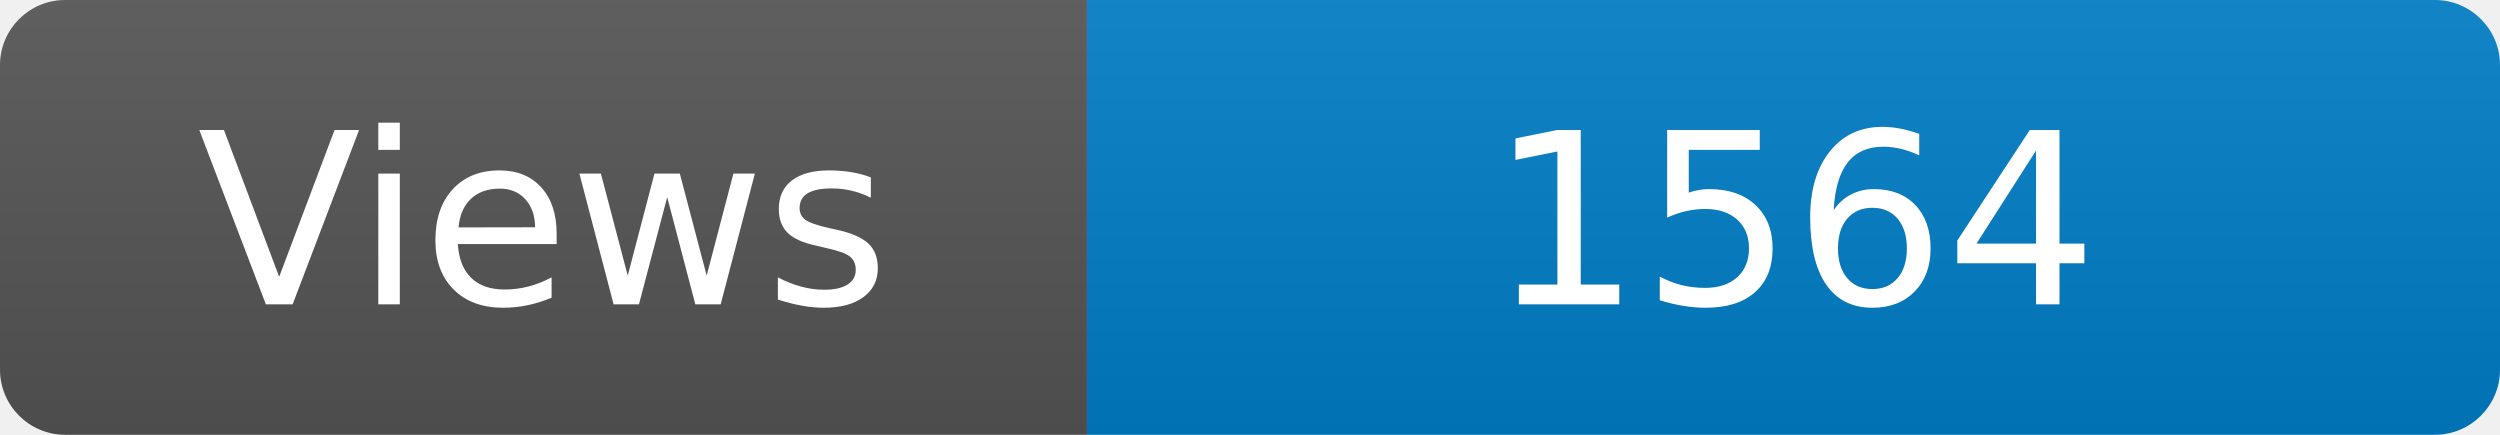
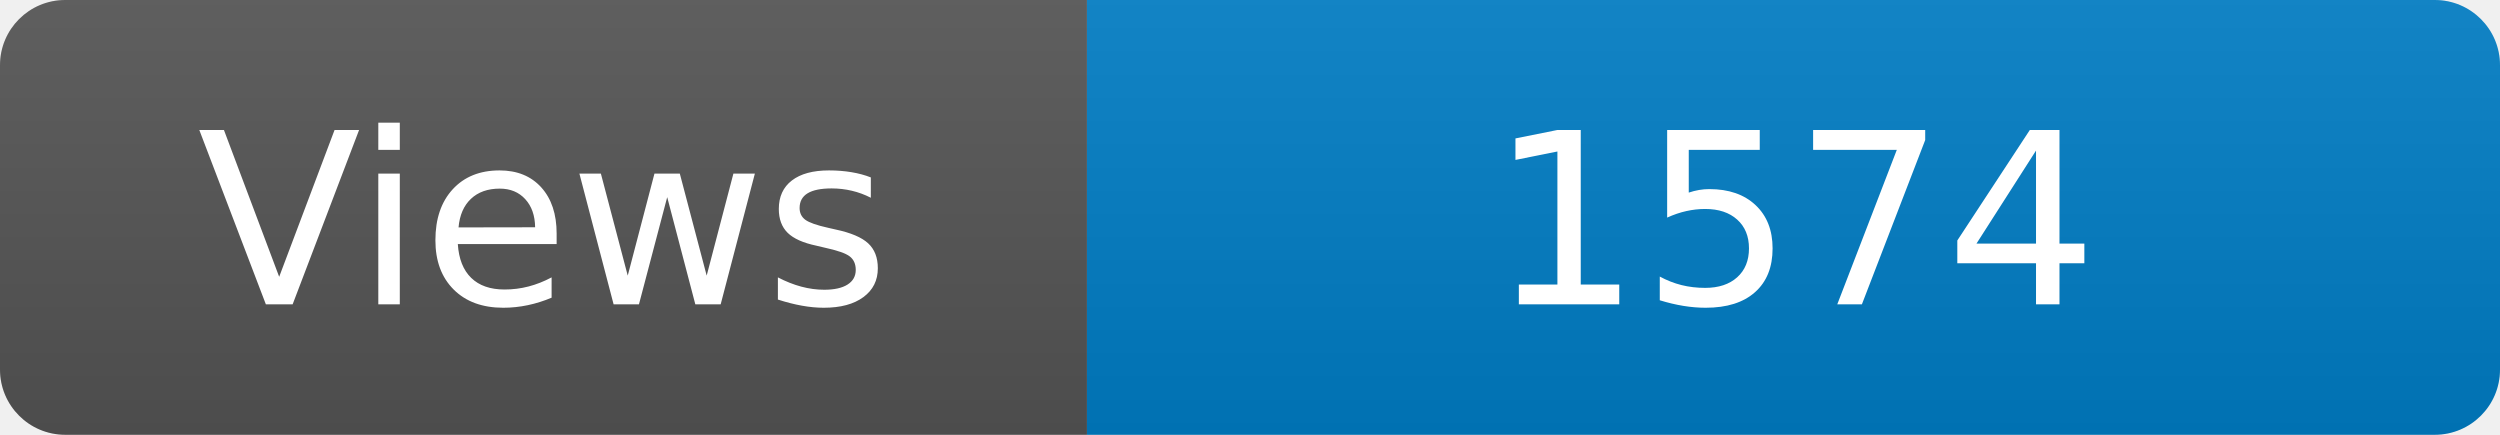
<svg xmlns="http://www.w3.org/2000/svg" width="115" height="20" role="img" aria-label="Maintained?: yes">
  <linearGradient id="s" x2="0" y2="100%">
    <stop offset="0" stop-color="#bbb" stop-opacity=".1" />
    <stop offset="1" stop-opacity=".1" />
  </linearGradient>
  <clipPath id="r">
    <rect width="115" height="20" rx="3" fill="#fff" />
  </clipPath>
  <g clip-path="url(#r)">
    <rect width="50" height="20" fill="#555" />
    <rect x="50" width="160" height="20" fill="#007ec6" />
    <rect width="115" height="20" fill="url(#s)" />
  </g>
  <g fill="#fff" text-anchor="middle" font-family="Verdana,Geneva,DejaVu Sans,sans-serif" font-size="110">
    <text x="250" y="140" transform="scale(.1)" fill="#fff">Views</text>
-     <text x="825" y="140" transform="scale(.1)" fill="#fff">1564</text>
+     <text x="825" y="140" transform="scale(.1)" fill="#fff">1574</text>
  </g>
</svg>
